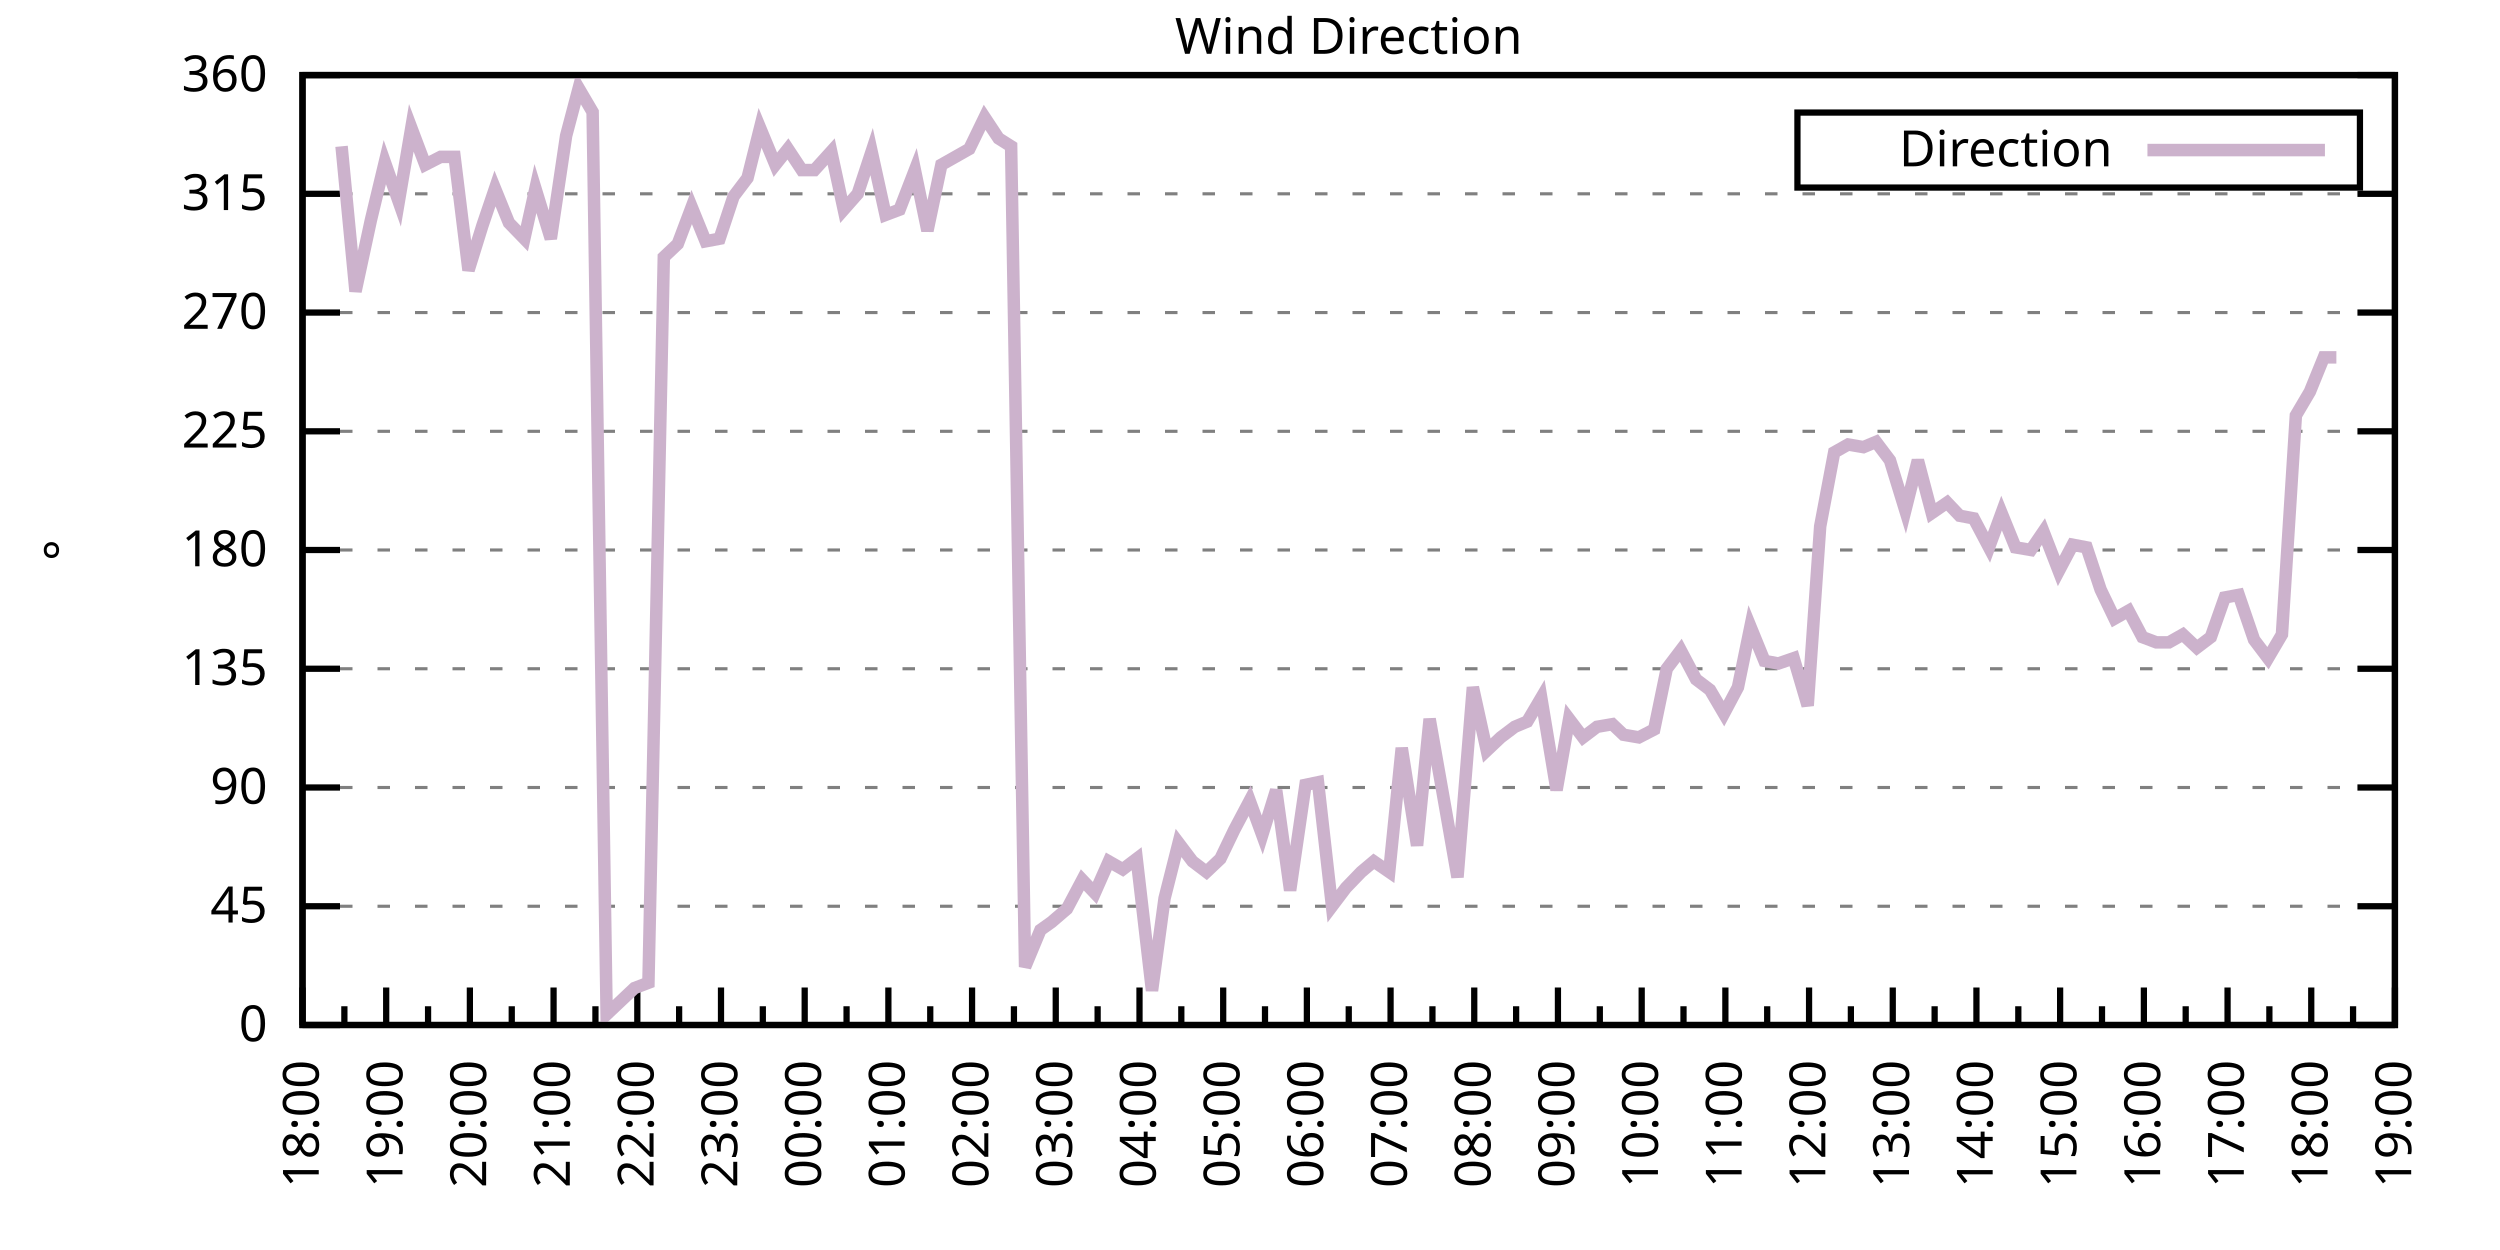
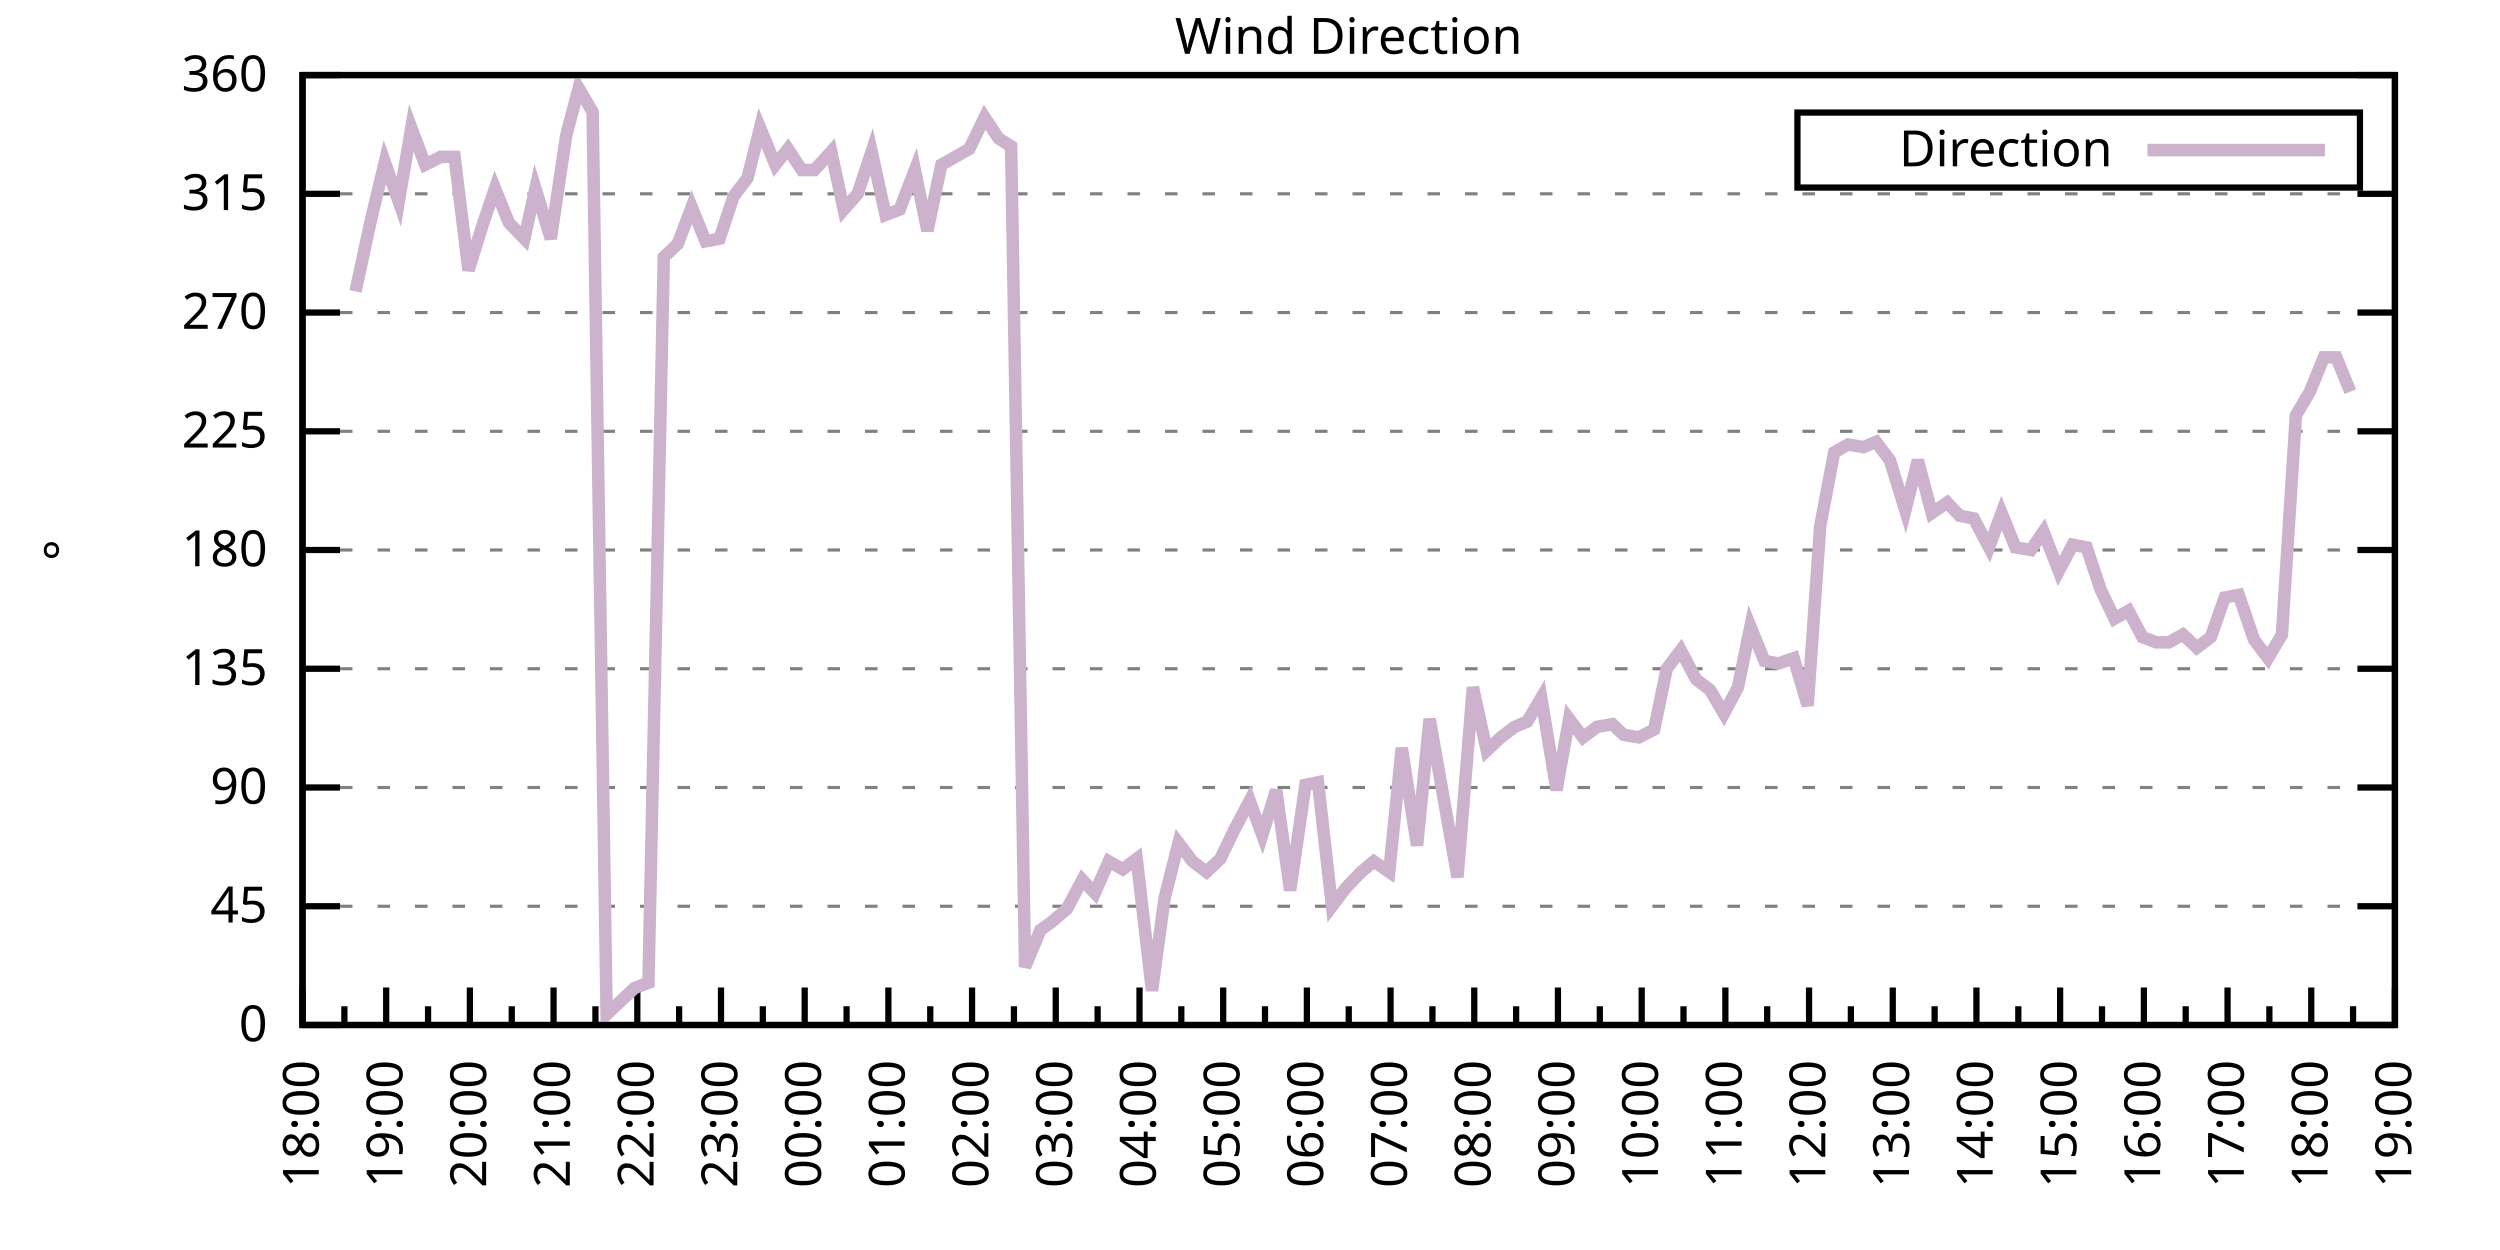
<svg xmlns="http://www.w3.org/2000/svg" xmlns:xlink="http://www.w3.org/1999/xlink" width="400" height="200" viewBox="0 0 400 200">
  <g id="gnuplot_canvas">
    <rect x="0" y="0" width="400" height="200" fill="none" />
    <defs>
      <circle id="gpDot" r="0.5" stroke-width="0.5" stroke="currentColor" />
      <path id="gpPt0" stroke-width="0.333" stroke="currentColor" d="M-1,0 h2 M0,-1 v2" />
      <path id="gpPt1" stroke-width="0.333" stroke="currentColor" d="M-1,-1 L1,1 M1,-1 L-1,1" />
      <path id="gpPt2" stroke-width="0.333" stroke="currentColor" d="M-1,0 L1,0 M0,-1 L0,1 M-1,-1 L1,1 M-1,1 L1,-1" />
      <rect id="gpPt3" stroke-width="0.333" stroke="currentColor" x="-1" y="-1" width="2" height="2" />
      <rect id="gpPt4" stroke-width="0.333" stroke="currentColor" fill="currentColor" x="-1" y="-1" width="2" height="2" />
      <circle id="gpPt5" stroke-width="0.333" stroke="currentColor" cx="0" cy="0" r="1" />
      <use xlink:href="#gpPt5" id="gpPt6" fill="currentColor" stroke="none" />
      <path id="gpPt7" stroke-width="0.333" stroke="currentColor" d="M0,-1.33 L-1.33,0.67 L1.33,0.67 z" />
      <use xlink:href="#gpPt7" id="gpPt8" fill="currentColor" stroke="none" />
      <use xlink:href="#gpPt7" id="gpPt9" stroke="currentColor" transform="rotate(180)" />
      <use xlink:href="#gpPt9" id="gpPt10" fill="currentColor" stroke="none" />
      <use xlink:href="#gpPt3" id="gpPt11" stroke="currentColor" transform="rotate(45)" />
      <use xlink:href="#gpPt11" id="gpPt12" fill="currentColor" stroke="none" />
      <path id="gpPt13" stroke-width="0.333" stroke="currentColor" d="M0,1.330 L1.265,0.411 L0.782,-1.067 L-0.782,-1.076 L-1.265,0.411 z" />
      <use xlink:href="#gpPt13" id="gpPt14" fill="currentColor" stroke="none" />
      <filter id="textbox" filterUnits="objectBoundingBox" x="0" y="0" height="1" width="1">
        <feFlood flood-color="white" flood-opacity="1" result="bgnd" />
        <feComposite in="SourceGraphic" in2="bgnd" operator="atop" />
      </filter>
      <filter id="greybox" filterUnits="objectBoundingBox" x="0" y="0" height="1" width="1">
        <feFlood flood-color="lightgrey" flood-opacity="1" result="grey" />
        <feComposite in="SourceGraphic" in2="grey" operator="atop" />
      </filter>
    </defs>
    <g fill="none" color="white" stroke="currentColor" stroke-width="1.00" stroke-linecap="butt" stroke-linejoin="miter">
</g>
    <g fill="none" color="black" stroke="currentColor" stroke-width="1.00" stroke-linecap="butt" stroke-linejoin="miter">
      <g stroke="none" shape-rendering="crispEdges">
        <polygon fill="rgb(255, 255, 255)" points="48.40,164.00 383.18,164.00 383.18,12.02 48.40,12.02 " />
      </g>
    </g>
    <g fill="none" color="black" stroke="currentColor" stroke-width="1.00" stroke-linecap="butt" stroke-linejoin="miter">
</g>
    <g fill="none" color="black" stroke="black" stroke-width="0.50" stroke-linecap="butt" stroke-linejoin="miter">
</g>
    <g fill="none" color="gray" stroke="currentColor" stroke-width="0.50" stroke-linecap="butt" stroke-linejoin="miter">
      <path stroke="gray" stroke-dasharray="2,4" class="gridline" d="M48.40,164.00 L383.19,164.00  " />
    </g>
    <g fill="none" color="gray" stroke="gray" stroke-width="1.00" stroke-linecap="butt" stroke-linejoin="miter">
</g>
    <g fill="none" color="black" stroke="currentColor" stroke-width="1.00" stroke-linecap="butt" stroke-linejoin="miter">
      <path stroke="black" d="M48.40,164.00 L54.40,164.00 M383.19,164.00 L377.19,164.00  " />
      <g transform="translate(42.80,166.60)" stroke="none" fill="black" font-family="Sans" font-size="8.00" text-anchor="end">
        <text>
          <tspan font-family="Sans"> 0</tspan>
        </text>
      </g>
    </g>
    <g fill="none" color="black" stroke="currentColor" stroke-width="1.00" stroke-linecap="butt" stroke-linejoin="miter">
</g>
    <g fill="none" color="black" stroke="black" stroke-width="0.50" stroke-linecap="butt" stroke-linejoin="miter">
</g>
    <g fill="none" color="gray" stroke="currentColor" stroke-width="0.50" stroke-linecap="butt" stroke-linejoin="miter">
      <path stroke="gray" stroke-dasharray="2,4" class="gridline" d="M48.40,145.00 L383.19,145.00  " />
    </g>
    <g fill="none" color="gray" stroke="gray" stroke-width="1.00" stroke-linecap="butt" stroke-linejoin="miter">
</g>
    <g fill="none" color="black" stroke="currentColor" stroke-width="1.00" stroke-linecap="butt" stroke-linejoin="miter">
      <path stroke="black" d="M48.40,145.00 L54.40,145.00 M383.19,145.00 L377.19,145.00  " />
      <g transform="translate(42.80,147.60)" stroke="none" fill="black" font-family="Sans" font-size="8.00" text-anchor="end">
        <text>
          <tspan font-family="Sans"> 45</tspan>
        </text>
      </g>
    </g>
    <g fill="none" color="black" stroke="currentColor" stroke-width="1.00" stroke-linecap="butt" stroke-linejoin="miter">
</g>
    <g fill="none" color="black" stroke="black" stroke-width="0.50" stroke-linecap="butt" stroke-linejoin="miter">
</g>
    <g fill="none" color="gray" stroke="currentColor" stroke-width="0.50" stroke-linecap="butt" stroke-linejoin="miter">
      <path stroke="gray" stroke-dasharray="2,4" class="gridline" d="M48.40,126.00 L383.19,126.00  " />
    </g>
    <g fill="none" color="gray" stroke="gray" stroke-width="1.00" stroke-linecap="butt" stroke-linejoin="miter">
</g>
    <g fill="none" color="black" stroke="currentColor" stroke-width="1.00" stroke-linecap="butt" stroke-linejoin="miter">
      <path stroke="black" d="M48.40,126.00 L54.40,126.00 M383.19,126.00 L377.19,126.00  " />
      <g transform="translate(42.80,128.60)" stroke="none" fill="black" font-family="Sans" font-size="8.00" text-anchor="end">
        <text>
          <tspan font-family="Sans"> 90</tspan>
        </text>
      </g>
    </g>
    <g fill="none" color="black" stroke="currentColor" stroke-width="1.00" stroke-linecap="butt" stroke-linejoin="miter">
</g>
    <g fill="none" color="black" stroke="black" stroke-width="0.50" stroke-linecap="butt" stroke-linejoin="miter">
</g>
    <g fill="none" color="gray" stroke="currentColor" stroke-width="0.50" stroke-linecap="butt" stroke-linejoin="miter">
      <path stroke="gray" stroke-dasharray="2,4" class="gridline" d="M48.40,107.00 L383.19,107.00  " />
    </g>
    <g fill="none" color="gray" stroke="gray" stroke-width="1.00" stroke-linecap="butt" stroke-linejoin="miter">
</g>
    <g fill="none" color="black" stroke="currentColor" stroke-width="1.00" stroke-linecap="butt" stroke-linejoin="miter">
      <path stroke="black" d="M48.40,107.00 L54.40,107.00 M383.19,107.00 L377.19,107.00  " />
      <g transform="translate(42.80,109.60)" stroke="none" fill="black" font-family="Sans" font-size="8.00" text-anchor="end">
        <text>
          <tspan font-family="Sans"> 135</tspan>
        </text>
      </g>
    </g>
    <g fill="none" color="black" stroke="currentColor" stroke-width="1.00" stroke-linecap="butt" stroke-linejoin="miter">
</g>
    <g fill="none" color="black" stroke="black" stroke-width="0.50" stroke-linecap="butt" stroke-linejoin="miter">
</g>
    <g fill="none" color="gray" stroke="currentColor" stroke-width="0.50" stroke-linecap="butt" stroke-linejoin="miter">
      <path stroke="gray" stroke-dasharray="2,4" class="gridline" d="M48.40,88.00 L383.19,88.00  " />
    </g>
    <g fill="none" color="gray" stroke="gray" stroke-width="1.00" stroke-linecap="butt" stroke-linejoin="miter">
</g>
    <g fill="none" color="black" stroke="currentColor" stroke-width="1.00" stroke-linecap="butt" stroke-linejoin="miter">
      <path stroke="black" d="M48.40,88.00 L54.40,88.00 M383.19,88.00 L377.19,88.00  " />
      <g transform="translate(42.80,90.60)" stroke="none" fill="black" font-family="Sans" font-size="8.00" text-anchor="end">
        <text>
          <tspan font-family="Sans"> 180</tspan>
        </text>
      </g>
    </g>
    <g fill="none" color="black" stroke="currentColor" stroke-width="1.00" stroke-linecap="butt" stroke-linejoin="miter">
</g>
    <g fill="none" color="black" stroke="black" stroke-width="0.50" stroke-linecap="butt" stroke-linejoin="miter">
</g>
    <g fill="none" color="gray" stroke="currentColor" stroke-width="0.50" stroke-linecap="butt" stroke-linejoin="miter">
      <path stroke="gray" stroke-dasharray="2,4" class="gridline" d="M48.40,69.01 L383.19,69.01  " />
    </g>
    <g fill="none" color="gray" stroke="gray" stroke-width="1.00" stroke-linecap="butt" stroke-linejoin="miter">
</g>
    <g fill="none" color="black" stroke="currentColor" stroke-width="1.00" stroke-linecap="butt" stroke-linejoin="miter">
      <path stroke="black" d="M48.40,69.01 L54.40,69.01 M383.19,69.01 L377.19,69.01  " />
      <g transform="translate(42.80,71.61)" stroke="none" fill="black" font-family="Sans" font-size="8.00" text-anchor="end">
        <text>
          <tspan font-family="Sans"> 225</tspan>
        </text>
      </g>
    </g>
    <g fill="none" color="black" stroke="currentColor" stroke-width="1.00" stroke-linecap="butt" stroke-linejoin="miter">
</g>
    <g fill="none" color="black" stroke="black" stroke-width="0.50" stroke-linecap="butt" stroke-linejoin="miter">
</g>
    <g fill="none" color="gray" stroke="currentColor" stroke-width="0.50" stroke-linecap="butt" stroke-linejoin="miter">
      <path stroke="gray" stroke-dasharray="2,4" class="gridline" d="M48.40,50.01 L383.19,50.01  " />
    </g>
    <g fill="none" color="gray" stroke="gray" stroke-width="1.00" stroke-linecap="butt" stroke-linejoin="miter">
</g>
    <g fill="none" color="black" stroke="currentColor" stroke-width="1.00" stroke-linecap="butt" stroke-linejoin="miter">
      <path stroke="black" d="M48.40,50.01 L54.40,50.01 M383.19,50.01 L377.19,50.01  " />
      <g transform="translate(42.80,52.61)" stroke="none" fill="black" font-family="Sans" font-size="8.00" text-anchor="end">
        <text>
          <tspan font-family="Sans"> 270</tspan>
        </text>
      </g>
    </g>
    <g fill="none" color="black" stroke="currentColor" stroke-width="1.00" stroke-linecap="butt" stroke-linejoin="miter">
</g>
    <g fill="none" color="black" stroke="black" stroke-width="0.50" stroke-linecap="butt" stroke-linejoin="miter">
</g>
    <g fill="none" color="gray" stroke="currentColor" stroke-width="0.50" stroke-linecap="butt" stroke-linejoin="miter">
      <path stroke="gray" stroke-dasharray="2,4" class="gridline" d="M48.40,31.01 L383.19,31.01  " />
    </g>
    <g fill="none" color="gray" stroke="gray" stroke-width="1.00" stroke-linecap="butt" stroke-linejoin="miter">
</g>
    <g fill="none" color="black" stroke="currentColor" stroke-width="1.00" stroke-linecap="butt" stroke-linejoin="miter">
      <path stroke="black" d="M48.40,31.01 L54.40,31.01 M383.19,31.01 L377.19,31.01  " />
      <g transform="translate(42.80,33.61)" stroke="none" fill="black" font-family="Sans" font-size="8.00" text-anchor="end">
        <text>
          <tspan font-family="Sans"> 315</tspan>
        </text>
      </g>
    </g>
    <g fill="none" color="black" stroke="currentColor" stroke-width="1.00" stroke-linecap="butt" stroke-linejoin="miter">
</g>
    <g fill="none" color="black" stroke="black" stroke-width="0.50" stroke-linecap="butt" stroke-linejoin="miter">
</g>
    <g fill="none" color="gray" stroke="currentColor" stroke-width="0.50" stroke-linecap="butt" stroke-linejoin="miter">
      <path stroke="gray" stroke-dasharray="2,4" class="gridline" d="M48.40,12.01 L383.19,12.01  " />
    </g>
    <g fill="none" color="gray" stroke="gray" stroke-width="1.00" stroke-linecap="butt" stroke-linejoin="miter">
</g>
    <g fill="none" color="black" stroke="currentColor" stroke-width="1.00" stroke-linecap="butt" stroke-linejoin="miter">
      <path stroke="black" d="M48.40,12.01 L54.40,12.01 M383.19,12.01 L377.19,12.01  " />
      <g transform="translate(42.80,14.61)" stroke="none" fill="black" font-family="Sans" font-size="8.00" text-anchor="end">
        <text>
          <tspan font-family="Sans"> 360</tspan>
        </text>
      </g>
    </g>
    <g fill="none" color="black" stroke="currentColor" stroke-width="1.00" stroke-linecap="butt" stroke-linejoin="miter">
      <path stroke="black" d="M48.40,164.00 L48.40,158.00  " />
      <g transform="translate(51.00,169.60) rotate(270)" stroke="none" fill="black" font-family="Sans" font-size="8.00" text-anchor="end">
        <text>
          <tspan font-family="Sans">18:00</tspan>
        </text>
      </g>
    </g>
    <g fill="none" color="black" stroke="currentColor" stroke-width="1.00" stroke-linecap="butt" stroke-linejoin="miter">
      <path stroke="black" d="M55.10,164.00 L55.10,161.00 M61.79,164.00 L61.79,158.00  " />
      <g transform="translate(64.39,169.60) rotate(270)" stroke="none" fill="black" font-family="Sans" font-size="8.00" text-anchor="end">
        <text>
          <tspan font-family="Sans">19:00</tspan>
        </text>
      </g>
    </g>
    <g fill="none" color="black" stroke="currentColor" stroke-width="1.00" stroke-linecap="butt" stroke-linejoin="miter">
      <path stroke="black" d="M68.49,164.00 L68.49,161.00 M75.18,164.00 L75.18,158.00  " />
      <g transform="translate(77.78,169.60) rotate(270)" stroke="none" fill="black" font-family="Sans" font-size="8.00" text-anchor="end">
        <text>
          <tspan font-family="Sans">20:00</tspan>
        </text>
      </g>
    </g>
    <g fill="none" color="black" stroke="currentColor" stroke-width="1.00" stroke-linecap="butt" stroke-linejoin="miter">
      <path stroke="black" d="M81.88,164.00 L81.88,161.00 M88.57,164.00 L88.57,158.00  " />
      <g transform="translate(91.17,169.60) rotate(270)" stroke="none" fill="black" font-family="Sans" font-size="8.00" text-anchor="end">
        <text>
          <tspan font-family="Sans">21:00</tspan>
        </text>
      </g>
    </g>
    <g fill="none" color="black" stroke="currentColor" stroke-width="1.00" stroke-linecap="butt" stroke-linejoin="miter">
      <path stroke="black" d="M95.27,164.00 L95.27,161.00 M101.97,164.00 L101.97,158.00  " />
      <g transform="translate(104.57,169.60) rotate(270)" stroke="none" fill="black" font-family="Sans" font-size="8.00" text-anchor="end">
        <text>
          <tspan font-family="Sans">22:00</tspan>
        </text>
      </g>
    </g>
    <g fill="none" color="black" stroke="currentColor" stroke-width="1.00" stroke-linecap="butt" stroke-linejoin="miter">
      <path stroke="black" d="M108.66,164.00 L108.66,161.00 M115.36,164.00 L115.36,158.00  " />
      <g transform="translate(117.96,169.60) rotate(270)" stroke="none" fill="black" font-family="Sans" font-size="8.00" text-anchor="end">
        <text>
          <tspan font-family="Sans">23:00</tspan>
        </text>
      </g>
    </g>
    <g fill="none" color="black" stroke="currentColor" stroke-width="1.00" stroke-linecap="butt" stroke-linejoin="miter">
      <path stroke="black" d="M122.05,164.00 L122.05,161.00 M128.75,164.00 L128.75,158.00  " />
      <g transform="translate(131.35,169.60) rotate(270)" stroke="none" fill="black" font-family="Sans" font-size="8.00" text-anchor="end">
        <text>
          <tspan font-family="Sans">00:00</tspan>
        </text>
      </g>
    </g>
    <g fill="none" color="black" stroke="currentColor" stroke-width="1.00" stroke-linecap="butt" stroke-linejoin="miter">
      <path stroke="black" d="M135.45,164.00 L135.45,161.00 M142.14,164.00 L142.14,158.00  " />
      <g transform="translate(144.74,169.60) rotate(270)" stroke="none" fill="black" font-family="Sans" font-size="8.00" text-anchor="end">
        <text>
          <tspan font-family="Sans">01:00</tspan>
        </text>
      </g>
    </g>
    <g fill="none" color="black" stroke="currentColor" stroke-width="1.00" stroke-linecap="butt" stroke-linejoin="miter">
      <path stroke="black" d="M148.84,164.00 L148.84,161.00 M155.53,164.00 L155.53,158.00  " />
      <g transform="translate(158.13,169.60) rotate(270)" stroke="none" fill="black" font-family="Sans" font-size="8.00" text-anchor="end">
        <text>
          <tspan font-family="Sans">02:00</tspan>
        </text>
      </g>
    </g>
    <g fill="none" color="black" stroke="currentColor" stroke-width="1.00" stroke-linecap="butt" stroke-linejoin="miter">
      <path stroke="black" d="M162.23,164.00 L162.23,161.00 M168.92,164.00 L168.92,158.00  " />
      <g transform="translate(171.52,169.60) rotate(270)" stroke="none" fill="black" font-family="Sans" font-size="8.00" text-anchor="end">
        <text>
          <tspan font-family="Sans">03:00</tspan>
        </text>
      </g>
    </g>
    <g fill="none" color="black" stroke="currentColor" stroke-width="1.00" stroke-linecap="butt" stroke-linejoin="miter">
      <path stroke="black" d="M175.62,164.00 L175.62,161.00 M182.32,164.00 L182.32,158.00  " />
      <g transform="translate(184.92,169.60) rotate(270)" stroke="none" fill="black" font-family="Sans" font-size="8.00" text-anchor="end">
        <text>
          <tspan font-family="Sans">04:00</tspan>
        </text>
      </g>
    </g>
    <g fill="none" color="black" stroke="currentColor" stroke-width="1.00" stroke-linecap="butt" stroke-linejoin="miter">
      <path stroke="black" d="M189.01,164.00 L189.01,161.00 M195.71,164.00 L195.71,158.00  " />
      <g transform="translate(198.31,169.60) rotate(270)" stroke="none" fill="black" font-family="Sans" font-size="8.00" text-anchor="end">
        <text>
          <tspan font-family="Sans">05:00</tspan>
        </text>
      </g>
    </g>
    <g fill="none" color="black" stroke="currentColor" stroke-width="1.00" stroke-linecap="butt" stroke-linejoin="miter">
      <path stroke="black" d="M202.40,164.00 L202.40,161.00 M209.10,164.00 L209.10,158.00  " />
      <g transform="translate(211.70,169.60) rotate(270)" stroke="none" fill="black" font-family="Sans" font-size="8.00" text-anchor="end">
        <text>
          <tspan font-family="Sans">06:00</tspan>
        </text>
      </g>
    </g>
    <g fill="none" color="black" stroke="currentColor" stroke-width="1.00" stroke-linecap="butt" stroke-linejoin="miter">
      <path stroke="black" d="M215.80,164.00 L215.80,161.00 M222.49,164.00 L222.49,158.00  " />
      <g transform="translate(225.09,169.60) rotate(270)" stroke="none" fill="black" font-family="Sans" font-size="8.00" text-anchor="end">
        <text>
          <tspan font-family="Sans">07:00</tspan>
        </text>
      </g>
    </g>
    <g fill="none" color="black" stroke="currentColor" stroke-width="1.00" stroke-linecap="butt" stroke-linejoin="miter">
      <path stroke="black" d="M229.19,164.00 L229.19,161.00 M235.88,164.00 L235.88,158.00  " />
      <g transform="translate(238.48,169.60) rotate(270)" stroke="none" fill="black" font-family="Sans" font-size="8.00" text-anchor="end">
        <text>
          <tspan font-family="Sans">08:00</tspan>
        </text>
      </g>
    </g>
    <g fill="none" color="black" stroke="currentColor" stroke-width="1.00" stroke-linecap="butt" stroke-linejoin="miter">
      <path stroke="black" d="M242.58,164.00 L242.58,161.00 M249.27,164.00 L249.27,158.00  " />
      <g transform="translate(251.87,169.60) rotate(270)" stroke="none" fill="black" font-family="Sans" font-size="8.00" text-anchor="end">
        <text>
          <tspan font-family="Sans">09:00</tspan>
        </text>
      </g>
    </g>
    <g fill="none" color="black" stroke="currentColor" stroke-width="1.00" stroke-linecap="butt" stroke-linejoin="miter">
      <path stroke="black" d="M255.97,164.00 L255.97,161.00 M262.67,164.00 L262.67,158.00  " />
      <g transform="translate(265.27,169.60) rotate(270)" stroke="none" fill="black" font-family="Sans" font-size="8.00" text-anchor="end">
        <text>
          <tspan font-family="Sans">10:00</tspan>
        </text>
      </g>
    </g>
    <g fill="none" color="black" stroke="currentColor" stroke-width="1.00" stroke-linecap="butt" stroke-linejoin="miter">
      <path stroke="black" d="M269.36,164.00 L269.36,161.00 M276.06,164.00 L276.06,158.00  " />
      <g transform="translate(278.66,169.60) rotate(270)" stroke="none" fill="black" font-family="Sans" font-size="8.00" text-anchor="end">
        <text>
          <tspan font-family="Sans">11:00</tspan>
        </text>
      </g>
    </g>
    <g fill="none" color="black" stroke="currentColor" stroke-width="1.00" stroke-linecap="butt" stroke-linejoin="miter">
      <path stroke="black" d="M282.75,164.00 L282.75,161.00 M289.45,164.00 L289.45,158.00  " />
      <g transform="translate(292.05,169.60) rotate(270)" stroke="none" fill="black" font-family="Sans" font-size="8.00" text-anchor="end">
        <text>
          <tspan font-family="Sans">12:00</tspan>
        </text>
      </g>
    </g>
    <g fill="none" color="black" stroke="currentColor" stroke-width="1.00" stroke-linecap="butt" stroke-linejoin="miter">
      <path stroke="black" d="M296.14,164.00 L296.14,161.00 M302.84,164.00 L302.84,158.00  " />
      <g transform="translate(305.44,169.60) rotate(270)" stroke="none" fill="black" font-family="Sans" font-size="8.00" text-anchor="end">
        <text>
          <tspan font-family="Sans">13:00</tspan>
        </text>
      </g>
    </g>
    <g fill="none" color="black" stroke="currentColor" stroke-width="1.00" stroke-linecap="butt" stroke-linejoin="miter">
      <path stroke="black" d="M309.54,164.00 L309.54,161.00 M316.23,164.00 L316.23,158.00  " />
      <g transform="translate(318.83,169.60) rotate(270)" stroke="none" fill="black" font-family="Sans" font-size="8.00" text-anchor="end">
        <text>
          <tspan font-family="Sans">14:00</tspan>
        </text>
      </g>
    </g>
    <g fill="none" color="black" stroke="currentColor" stroke-width="1.00" stroke-linecap="butt" stroke-linejoin="miter">
      <path stroke="black" d="M322.93,164.00 L322.93,161.00 M329.62,164.00 L329.62,158.00  " />
      <g transform="translate(332.22,169.60) rotate(270)" stroke="none" fill="black" font-family="Sans" font-size="8.00" text-anchor="end">
        <text>
          <tspan font-family="Sans">15:00</tspan>
        </text>
      </g>
    </g>
    <g fill="none" color="black" stroke="currentColor" stroke-width="1.00" stroke-linecap="butt" stroke-linejoin="miter">
      <path stroke="black" d="M336.32,164.00 L336.32,161.00 M343.02,164.00 L343.02,158.00  " />
      <g transform="translate(345.62,169.60) rotate(270)" stroke="none" fill="black" font-family="Sans" font-size="8.00" text-anchor="end">
        <text>
          <tspan font-family="Sans">16:00</tspan>
        </text>
      </g>
    </g>
    <g fill="none" color="black" stroke="currentColor" stroke-width="1.00" stroke-linecap="butt" stroke-linejoin="miter">
      <path stroke="black" d="M349.71,164.00 L349.71,161.00 M356.41,164.00 L356.41,158.00  " />
      <g transform="translate(359.01,169.60) rotate(270)" stroke="none" fill="black" font-family="Sans" font-size="8.00" text-anchor="end">
        <text>
          <tspan font-family="Sans">17:00</tspan>
        </text>
      </g>
    </g>
    <g fill="none" color="black" stroke="currentColor" stroke-width="1.00" stroke-linecap="butt" stroke-linejoin="miter">
      <path stroke="black" d="M363.10,164.00 L363.10,161.00 M369.80,164.00 L369.80,158.00  " />
      <g transform="translate(372.40,169.60) rotate(270)" stroke="none" fill="black" font-family="Sans" font-size="8.00" text-anchor="end">
        <text>
          <tspan font-family="Sans">18:00</tspan>
        </text>
      </g>
    </g>
    <g fill="none" color="black" stroke="currentColor" stroke-width="1.00" stroke-linecap="butt" stroke-linejoin="miter">
      <path stroke="black" d="M376.49,164.00 L376.49,161.00 M383.19,164.00 L383.19,158.00  " />
      <g transform="translate(385.79,169.60) rotate(270)" stroke="none" fill="black" font-family="Sans" font-size="8.00" text-anchor="end">
        <text>
          <tspan font-family="Sans">19:00</tspan>
        </text>
      </g>
    </g>
    <g fill="none" color="black" stroke="currentColor" stroke-width="1.00" stroke-linecap="butt" stroke-linejoin="miter">
</g>
    <g fill="none" color="black" stroke="currentColor" stroke-width="1.00" stroke-linecap="butt" stroke-linejoin="miter">
      <path stroke="black" d="M48.40,12.01 L48.40,164.00 L383.19,164.00 L383.19,12.01 L48.40,12.01 Z  " />
    </g>
    <g fill="none" color="black" stroke="currentColor" stroke-width="1.00" stroke-linecap="butt" stroke-linejoin="miter">
      <g transform="translate(12.80,88.01) rotate(270)" stroke="none" fill="black" font-family="Sans" font-size="8.00" text-anchor="middle">
        <text>
          <tspan font-family="Sans">°</tspan>
        </text>
      </g>
    </g>
    <g fill="none" color="black" stroke="currentColor" stroke-width="1.00" stroke-linecap="butt" stroke-linejoin="miter">
</g>
    <g fill="none" color="black" stroke="currentColor" stroke-width="1.00" stroke-linecap="butt" stroke-linejoin="miter">
      <path stroke="black" d="M287.59,30.01 L287.59,18.01 L377.59,18.01 L377.59,30.01 L287.59,30.01 Z  " />
    </g>
    <g id="Wind_direction_plot_1">
      <g fill="none" color="white" stroke="black" stroke-width="2.00" stroke-linecap="butt" stroke-linejoin="miter">
</g>
      <g fill="none" color="black" stroke="currentColor" stroke-width="2.00" stroke-linecap="butt" stroke-linejoin="miter">
        <g transform="translate(337.99,26.61)" stroke="none" fill="black" font-family="Sans" font-size="8.00" text-anchor="end">
          <text>
            <tspan font-family="Sans">Direction</tspan>
          </text>
        </g>
      </g>
      <g fill="none" color="black" stroke="currentColor" stroke-width="2.00" stroke-linecap="butt" stroke-linejoin="miter">
-         <path stroke="rgb(204, 178, 204)" d="M343.59,24.01 L371.99,24.01 M54.65,23.41 L56.88,46.63 L59.34,35.23 L61.57,25.94 L63.80,32.28 L65.81,20.45   L68.04,26.36 L70.50,25.10 L72.73,25.10 L74.96,43.25 L77.19,36.08 L79.20,30.16 L81.43,35.65 L83.89,38.19   L85.67,30.16 L88.13,38.19 L90.58,21.72 L92.59,14.12 L94.82,17.92 L97.06,162.31 L99.29,160.20 L101.52,158.09   L103.75,157.24 L106.21,41.14 L108.44,39.03 L110.67,33.12 L112.90,38.61 L115.13,38.19 L117.37,31.43 L119.60,28.48   L121.61,20.45 L124.06,26.36 L126.07,23.83 L128.30,27.21 L130.31,27.21 L132.99,24.25 L135.00,33.54 L137.23,31.01   L139.46,24.25 L141.69,34.39 L143.93,33.54 L146.38,27.21 L148.39,36.92 L150.62,26.36 L152.85,25.10 L155.09,23.83   L157.54,18.77 L159.77,22.14 L161.78,23.41 L164.01,154.71 L166.47,148.80 L168.25,147.53 L170.71,145.42 L173.17,140.78   L175.17,142.89 L177.41,137.82 L179.64,139.09 L181.87,137.40 L184.32,158.51 L186.33,143.73 L188.57,134.87 L190.80,137.82   L193.03,139.51 L195.26,137.40 L197.49,132.76 L199.95,128.11 L201.96,133.60 L204.19,126.42 L206.42,142.47 L208.88,125.58   L210.88,125.16 L213.12,145.00 L215.35,142.05 L217.80,139.51 L219.81,137.82 L222.27,139.51 L224.28,119.67 L226.73,135.29   L228.74,115.03 L231.20,128.96 L233.20,140.36 L235.66,109.96 L237.89,120.09 L240.12,117.98 L242.36,116.29 L244.36,115.45   L246.60,111.65 L249.05,126.42 L251.06,115.03 L253.29,117.98 L255.52,116.29 L257.98,115.87 L259.76,117.56 L262.22,117.98   L264.67,116.71 L266.68,107.00 L268.92,104.05 L271.37,108.69 L273.60,110.38 L275.83,114.18 L278.07,109.96 L280.07,100.25   L282.31,105.74 L284.54,106.16 L286.99,105.31 L289.23,112.91 L291.23,84.21 L293.47,72.38 L295.70,71.12 L298.15,71.54   L300.16,70.70 L302.39,73.65 L304.85,81.67 L306.86,73.65 L309.09,82.09 L311.54,80.41 L313.55,82.52 L315.79,82.94   L318.24,87.58 L320.25,82.09 L322.48,87.58 L324.94,88.00 L326.95,85.05 L329.40,91.38 L331.63,87.16 L333.86,87.58   L336.10,94.34 L338.33,98.98 L340.56,97.72 L342.79,101.94 L345.02,102.78 L347.03,102.78 L349.26,101.52 L351.50,103.63   L353.73,101.94 L355.96,95.60 L358.19,95.18 L360.65,102.36 L362.88,105.31 L365.11,101.52 L367.34,66.47 L369.58,62.67   L371.81,57.18 L373.82,57.18  " />
+         <path stroke="rgb(204, 178, 204)" d="M343.59,24.01 L371.99,24.01 M56.88,46.63 L59.34,35.23 L61.57,25.94 L63.80,32.28 L65.81,20.45 L68.04,26.36   L70.50,25.10 L72.73,25.10 L74.96,43.25 L77.19,36.08 L79.20,30.16 L81.43,35.65 L83.89,38.19 L85.67,30.16   L88.13,38.19 L90.58,21.72 L92.59,14.12 L94.82,17.92 L97.06,162.31 L99.29,160.20 L101.52,158.09 L103.75,157.24   L106.21,41.14 L108.44,39.03 L110.67,33.12 L112.90,38.61 L115.13,38.19 L117.37,31.43 L119.60,28.48 L121.61,20.45   L124.06,26.36 L126.07,23.83 L128.30,27.21 L130.31,27.21 L132.99,24.25 L135.00,33.54 L137.23,31.01 L139.46,24.25   L141.69,34.39 L143.93,33.54 L146.38,27.21 L148.39,36.92 L150.62,26.36 L152.85,25.10 L155.09,23.83 L157.54,18.77   L159.77,22.14 L161.78,23.41 L164.01,154.71 L166.47,148.80 L168.25,147.53 L170.71,145.42 L173.17,140.78 L175.17,142.89   L177.41,137.82 L179.64,139.09 L181.87,137.40 L184.32,158.51 L186.33,143.73 L188.57,134.87 L190.80,137.82 L193.03,139.51   L195.26,137.40 L197.49,132.76 L199.95,128.11 L201.96,133.60 L204.19,126.42 L206.42,142.47 L208.88,125.58 L210.88,125.16   L213.12,145.00 L215.35,142.05 L217.80,139.51 L219.81,137.82 L222.27,139.51 L224.28,119.67 L226.73,135.29 L228.74,115.03   L231.20,128.96 L233.20,140.36 L235.66,109.96 L237.89,120.09 L240.12,117.98 L242.36,116.29 L244.36,115.45 L246.60,111.65   L249.05,126.42 L251.06,115.03 L253.29,117.98 L255.52,116.29 L257.98,115.87 L259.76,117.56 L262.22,117.98 L264.67,116.71   L266.68,107.00 L268.92,104.05 L271.37,108.69 L273.60,110.38 L275.83,114.18 L278.07,109.96 L280.07,100.25 L282.31,105.74   L284.54,106.16 L286.99,105.31 L289.23,112.91 L291.23,84.21 L293.47,72.38 L295.70,71.12 L298.15,71.54 L300.16,70.70   L302.39,73.65 L304.85,81.67 L306.86,73.65 L309.09,82.09 L311.54,80.41 L313.55,82.52 L315.79,82.94 L318.24,87.58   L320.25,82.09 L322.48,87.58 L324.94,88.00 L326.95,85.05 L329.40,91.38 L331.63,87.16 L333.86,87.58 L336.10,94.34   L338.33,98.98 L340.56,97.72 L342.79,101.94 L345.02,102.78 L347.03,102.78 L349.26,101.52 L351.50,103.63 L353.73,101.94   L355.96,95.60 L358.19,95.18 L360.65,102.36 L362.88,105.31 L365.11,101.52 L367.34,66.47 L369.58,62.67 L371.81,57.18   L373.82,57.18 L376.05,62.67  " />
      </g>
    </g>
    <g fill="none" color="black" stroke="currentColor" stroke-width="2.00" stroke-linecap="butt" stroke-linejoin="miter">
</g>
    <g fill="none" color="black" stroke="black" stroke-width="1.00" stroke-linecap="butt" stroke-linejoin="miter">
</g>
    <g fill="none" color="black" stroke="currentColor" stroke-width="1.00" stroke-linecap="butt" stroke-linejoin="miter">
      <path stroke="black" d="M48.40,12.01 L48.40,164.00 L383.19,164.00 L383.19,12.01 L48.40,12.01 Z  " />
    </g>
    <g fill="none" color="black" stroke="currentColor" stroke-width="1.00" stroke-linecap="butt" stroke-linejoin="miter">
      <g transform="translate(215.79,8.61)" stroke="none" fill="black" font-family="Sans" font-size="8.00" text-anchor="middle">
        <text>
          <tspan font-family="Sans">Wind Direction</tspan>
        </text>
      </g>
    </g>
    <g fill="none" color="black" stroke="currentColor" stroke-width="1.00" stroke-linecap="butt" stroke-linejoin="miter">
</g>
  </g>
</svg>
